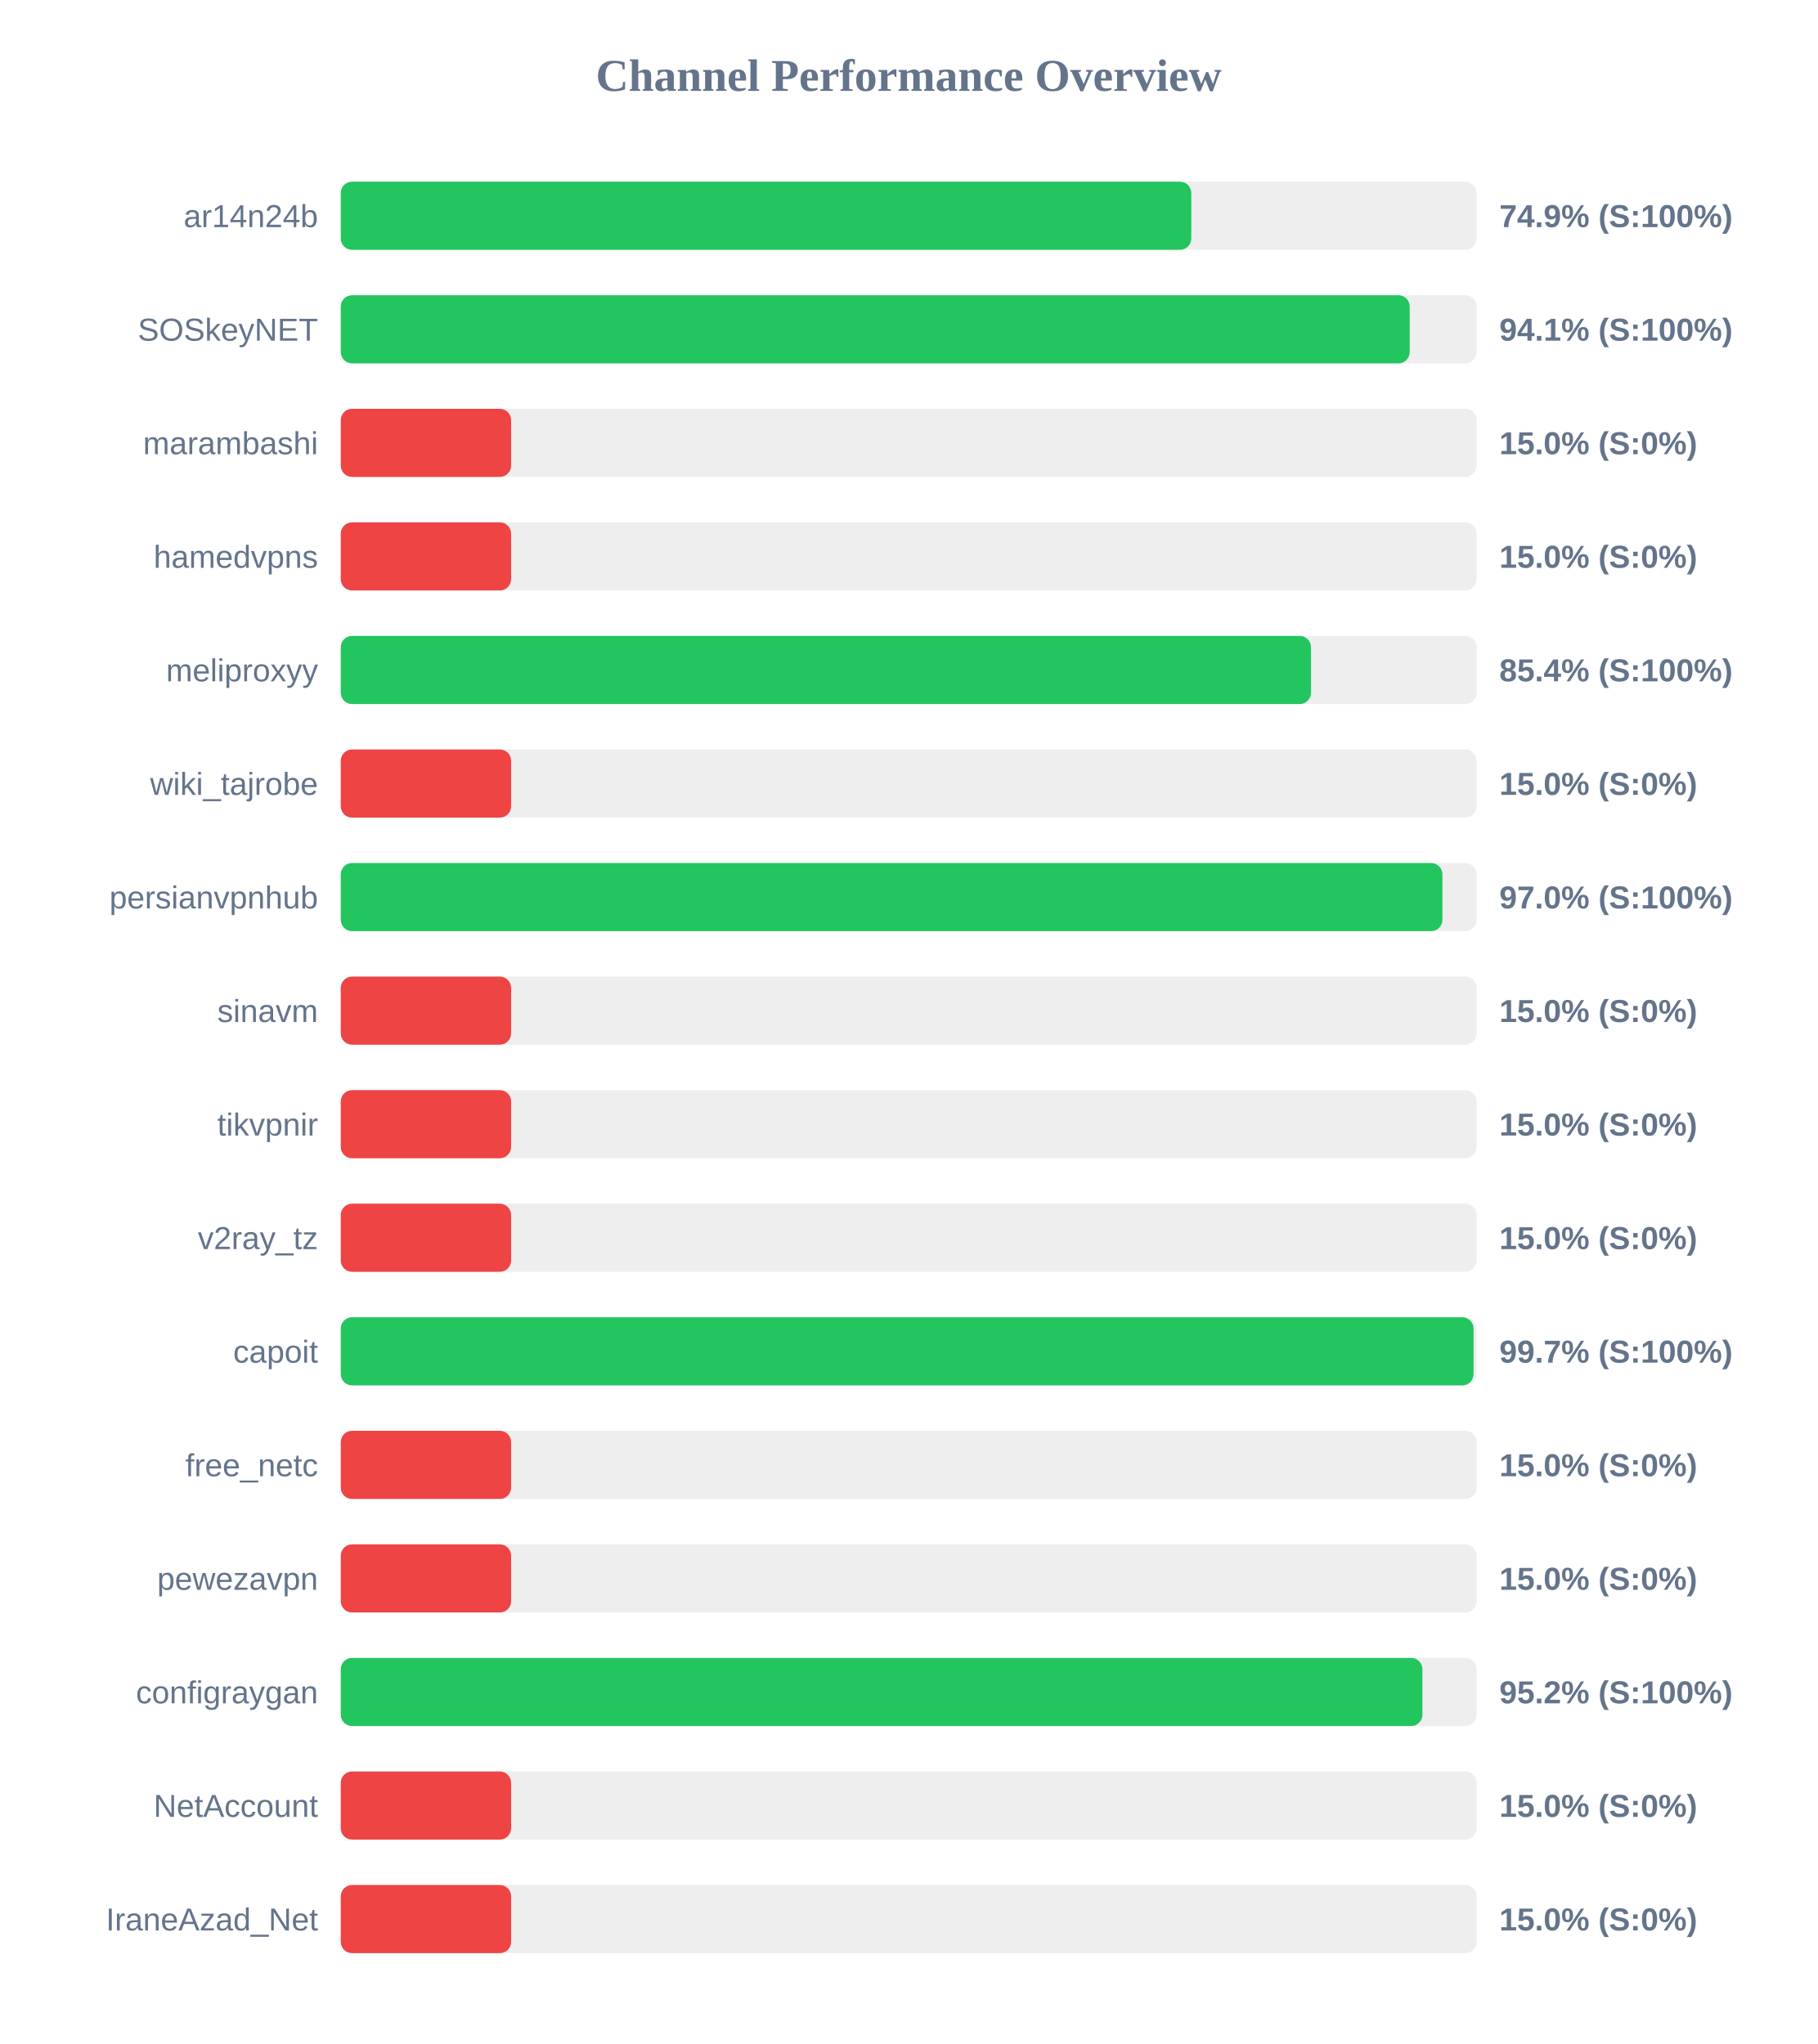
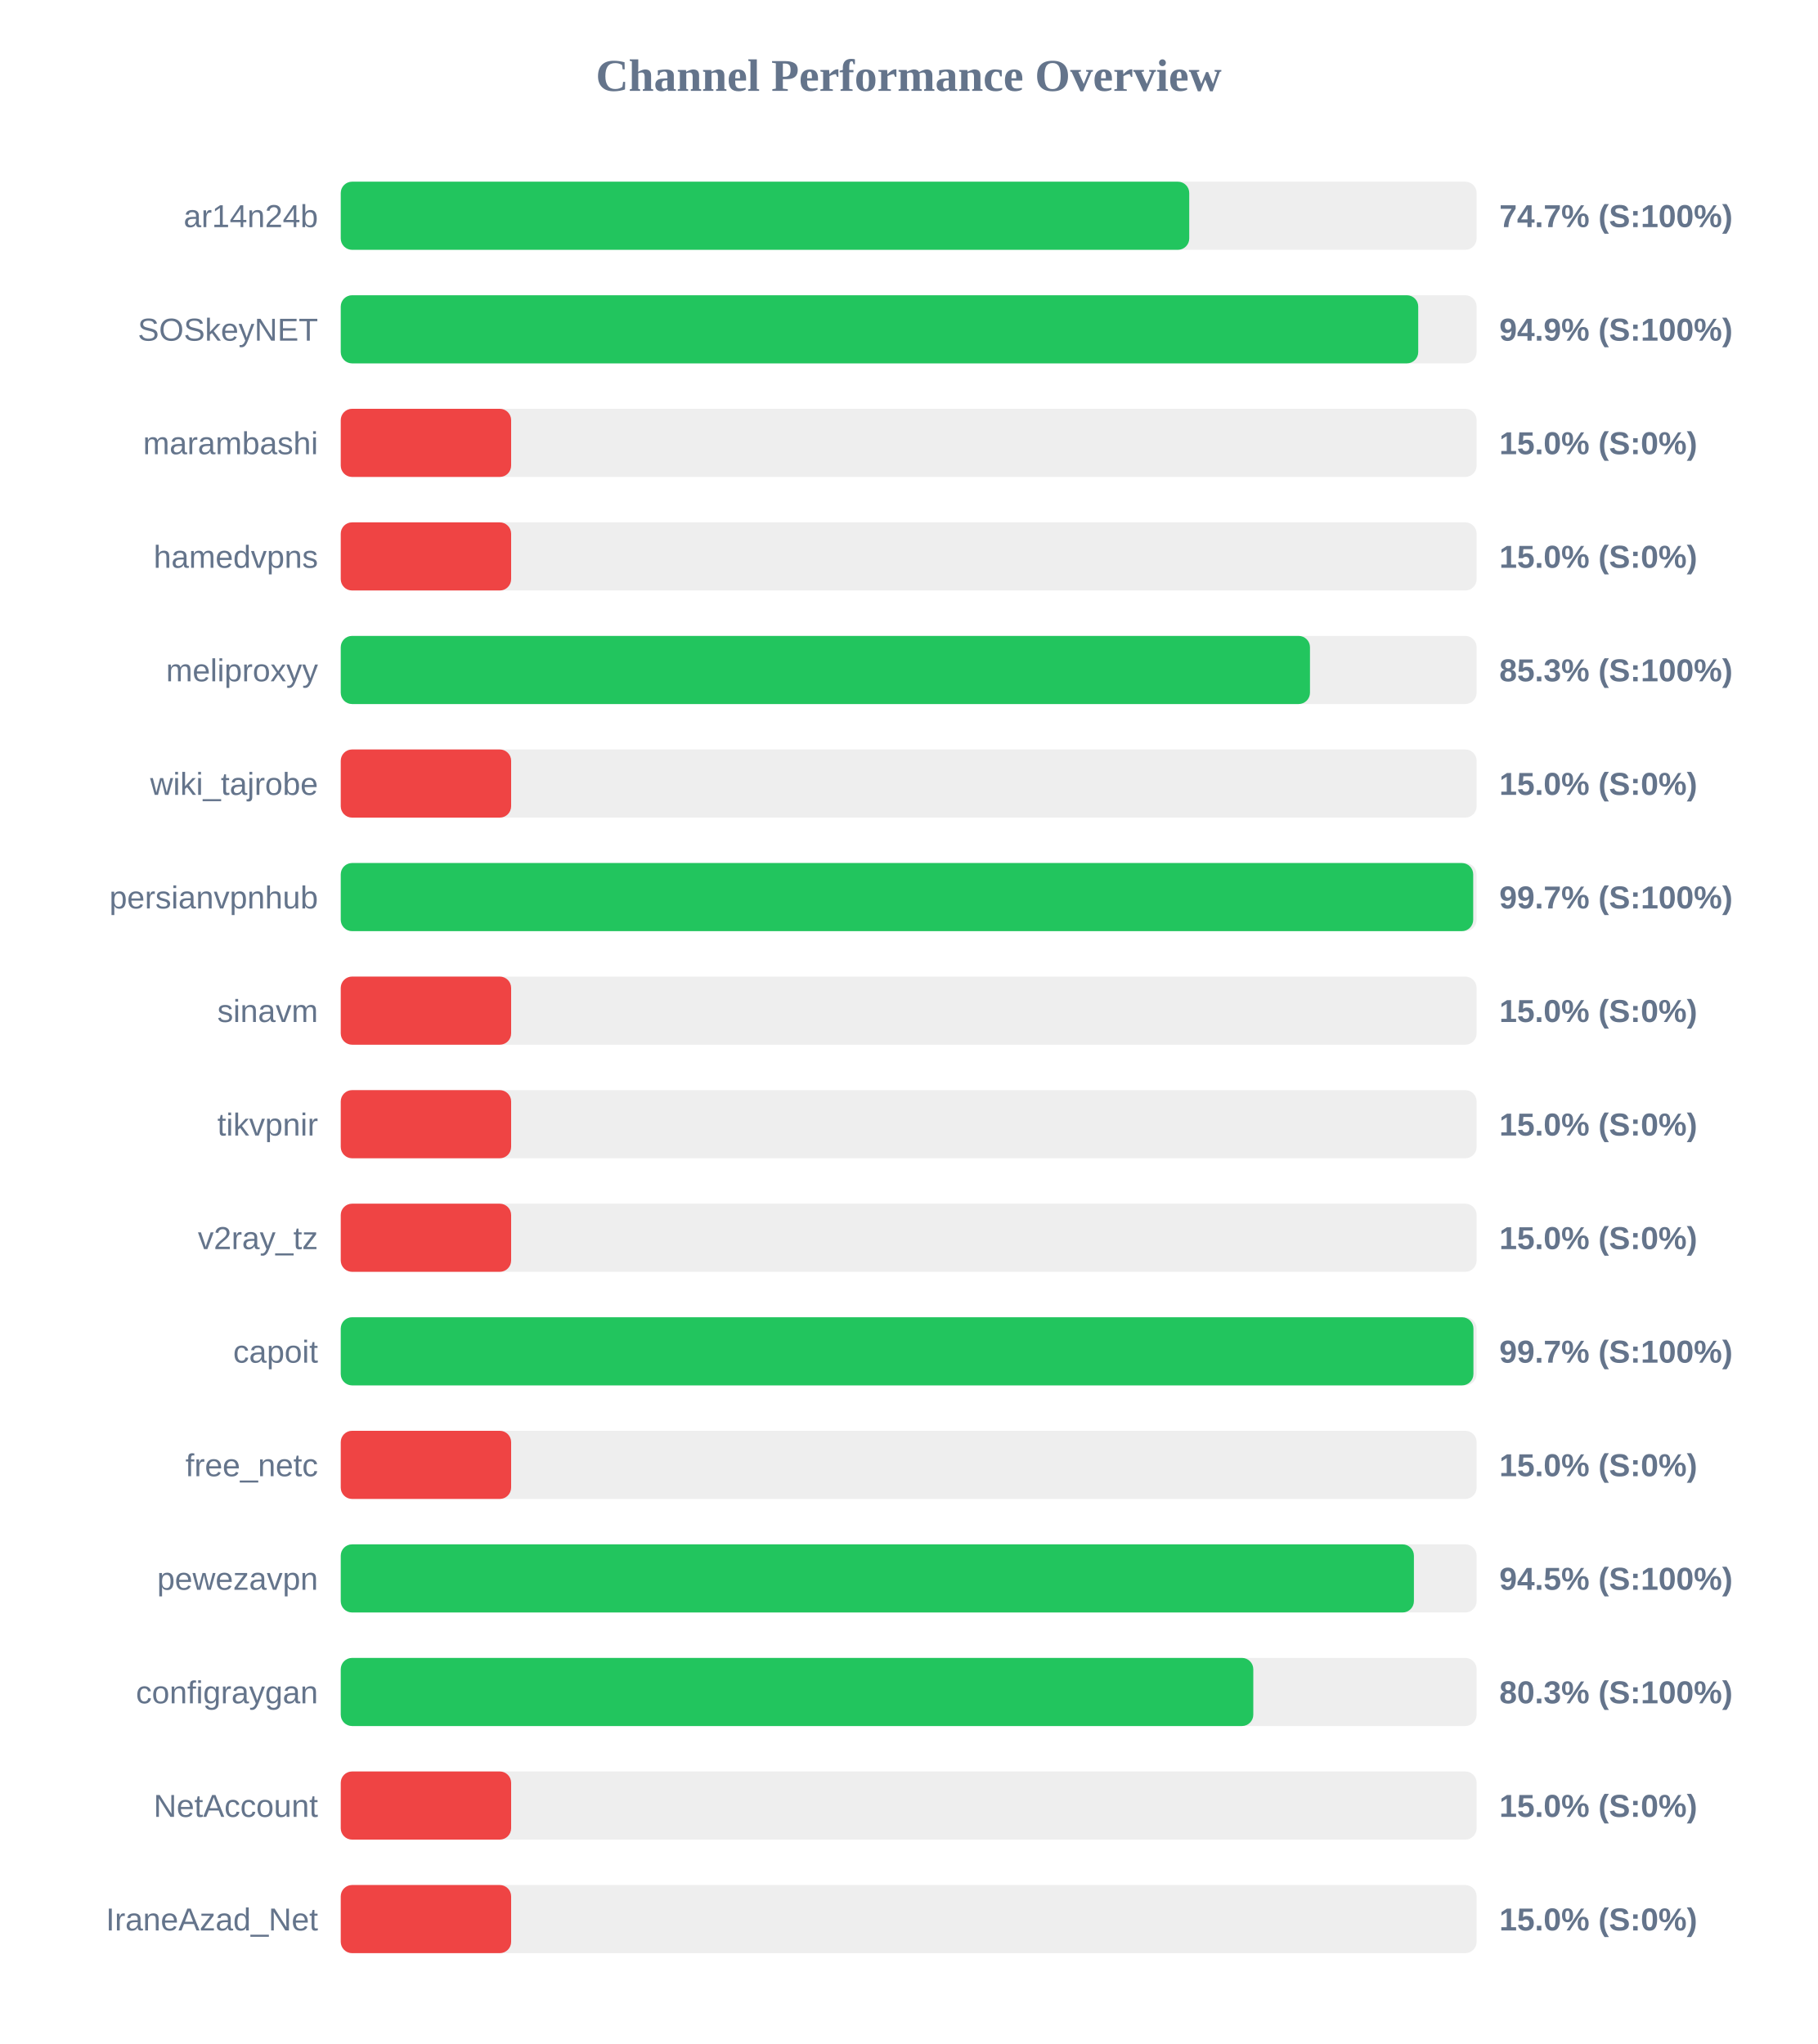
<svg xmlns="http://www.w3.org/2000/svg" width="800" height="900" version="1.1">
  <style>
        .row { font: 14px Arial; fill: #64748b; }
        .score { font: bold 14px Arial; fill: #64748b; }
    </style>
  <text x="400" y="40" text-anchor="middle" font-size="20px" font-weight="bold" fill="#64748b">Channel Performance Overview</text>
  <rect x="150" y="80" width="500" height="30" fill="#eee" rx="5" />
-   <rect x="150" y="80" width="374.4" height="30" fill="#22c55e" rx="5" />
+   <rect x="150" y="80" width="373.5" height="30" fill="#22c55e" rx="5" />
  <text x="140" y="100" text-anchor="end" class="row">ar14n24b</text>
-   <text x="660" y="100" text-anchor="start" class="score">74.9% (S:100%)</text>
+   <text x="660" y="100" text-anchor="start" class="score">74.7% (S:100%)</text>
  <rect x="150" y="130" width="500" height="30" fill="#eee" rx="5" />
-   <rect x="150" y="130" width="470.55" height="30" fill="#22c55e" rx="5" />
+   <rect x="150" y="130" width="474.3" height="30" fill="#22c55e" rx="5" />
  <text x="140" y="150" text-anchor="end" class="row">SOSkeyNET</text>
-   <text x="660" y="150" text-anchor="start" class="score">94.1% (S:100%)</text>
+   <text x="660" y="150" text-anchor="start" class="score">94.9% (S:100%)</text>
  <rect x="150" y="180" width="500" height="30" fill="#eee" rx="5" />
  <rect x="150" y="180" width="75.0" height="30" fill="#ef4444" rx="5" />
  <text x="140" y="200" text-anchor="end" class="row">marambashi</text>
  <text x="660" y="200" text-anchor="start" class="score">15.0% (S:0%)</text>
  <rect x="150" y="230" width="500" height="30" fill="#eee" rx="5" />
  <rect x="150" y="230" width="75.0" height="30" fill="#ef4444" rx="5" />
  <text x="140" y="250" text-anchor="end" class="row">hamedvpns</text>
  <text x="660" y="250" text-anchor="start" class="score">15.0% (S:0%)</text>
  <rect x="150" y="280" width="500" height="30" fill="#eee" rx="5" />
-   <rect x="150" y="280" width="427.1" height="30" fill="#22c55e" rx="5" />
+   <rect x="150" y="280" width="426.65" height="30" fill="#22c55e" rx="5" />
  <text x="140" y="300" text-anchor="end" class="row">meliproxyy</text>
-   <text x="660" y="300" text-anchor="start" class="score">85.4% (S:100%)</text>
+   <text x="660" y="300" text-anchor="start" class="score">85.3% (S:100%)</text>
  <rect x="150" y="330" width="500" height="30" fill="#eee" rx="5" />
  <rect x="150" y="330" width="75.0" height="30" fill="#ef4444" rx="5" />
  <text x="140" y="350" text-anchor="end" class="row">wiki_tajrobe</text>
  <text x="660" y="350" text-anchor="start" class="score">15.0% (S:0%)</text>
  <rect x="150" y="380" width="500" height="30" fill="#eee" rx="5" />
-   <rect x="150" y="380" width="484.95" height="30" fill="#22c55e" rx="5" />
+   <rect x="150" y="380" width="498.5" height="30" fill="#22c55e" rx="5" />
  <text x="140" y="400" text-anchor="end" class="row">persianvpnhub</text>
-   <text x="660" y="400" text-anchor="start" class="score">97.0% (S:100%)</text>
+   <text x="660" y="400" text-anchor="start" class="score">99.7% (S:100%)</text>
  <rect x="150" y="430" width="500" height="30" fill="#eee" rx="5" />
  <rect x="150" y="430" width="75.0" height="30" fill="#ef4444" rx="5" />
  <text x="140" y="450" text-anchor="end" class="row">sinavm</text>
  <text x="660" y="450" text-anchor="start" class="score">15.0% (S:0%)</text>
  <rect x="150" y="480" width="500" height="30" fill="#eee" rx="5" />
  <rect x="150" y="480" width="75.0" height="30" fill="#ef4444" rx="5" />
  <text x="140" y="500" text-anchor="end" class="row">tikvpnir</text>
  <text x="660" y="500" text-anchor="start" class="score">15.0% (S:0%)</text>
  <rect x="150" y="530" width="500" height="30" fill="#eee" rx="5" />
  <rect x="150" y="530" width="75.0" height="30" fill="#ef4444" rx="5" />
  <text x="140" y="550" text-anchor="end" class="row">v2ray_tz</text>
  <text x="660" y="550" text-anchor="start" class="score">15.0% (S:0%)</text>
  <rect x="150" y="580" width="500" height="30" fill="#eee" rx="5" />
-   <rect x="150" y="580" width="498.65" height="30" fill="#22c55e" rx="5" />
+   <rect x="150" y="580" width="498.6" height="30" fill="#22c55e" rx="5" />
  <text x="140" y="600" text-anchor="end" class="row">capoit</text>
  <text x="660" y="600" text-anchor="start" class="score">99.7% (S:100%)</text>
  <rect x="150" y="630" width="500" height="30" fill="#eee" rx="5" />
  <rect x="150" y="630" width="75.0" height="30" fill="#ef4444" rx="5" />
  <text x="140" y="650" text-anchor="end" class="row">free_netc</text>
  <text x="660" y="650" text-anchor="start" class="score">15.0% (S:0%)</text>
  <rect x="150" y="680" width="500" height="30" fill="#eee" rx="5" />
-   <rect x="150" y="680" width="75.0" height="30" fill="#ef4444" rx="5" />
+   <rect x="150" y="680" width="472.4" height="30" fill="#22c55e" rx="5" />
  <text x="140" y="700" text-anchor="end" class="row">pewezavpn</text>
-   <text x="660" y="700" text-anchor="start" class="score">15.0% (S:0%)</text>
+   <text x="660" y="700" text-anchor="start" class="score">94.5% (S:100%)</text>
  <rect x="150" y="730" width="500" height="30" fill="#eee" rx="5" />
-   <rect x="150" y="730" width="476.15" height="30" fill="#22c55e" rx="5" />
+   <rect x="150" y="730" width="401.7" height="30" fill="#22c55e" rx="5" />
  <text x="140" y="750" text-anchor="end" class="row">configraygan</text>
-   <text x="660" y="750" text-anchor="start" class="score">95.2% (S:100%)</text>
+   <text x="660" y="750" text-anchor="start" class="score">80.3% (S:100%)</text>
  <rect x="150" y="780" width="500" height="30" fill="#eee" rx="5" />
  <rect x="150" y="780" width="75.0" height="30" fill="#ef4444" rx="5" />
  <text x="140" y="800" text-anchor="end" class="row">NetAccount</text>
  <text x="660" y="800" text-anchor="start" class="score">15.0% (S:0%)</text>
  <rect x="150" y="830" width="500" height="30" fill="#eee" rx="5" />
  <rect x="150" y="830" width="75.0" height="30" fill="#ef4444" rx="5" />
  <text x="140" y="850" text-anchor="end" class="row">IraneAzad_Net</text>
  <text x="660" y="850" text-anchor="start" class="score">15.0% (S:0%)</text>
</svg>
